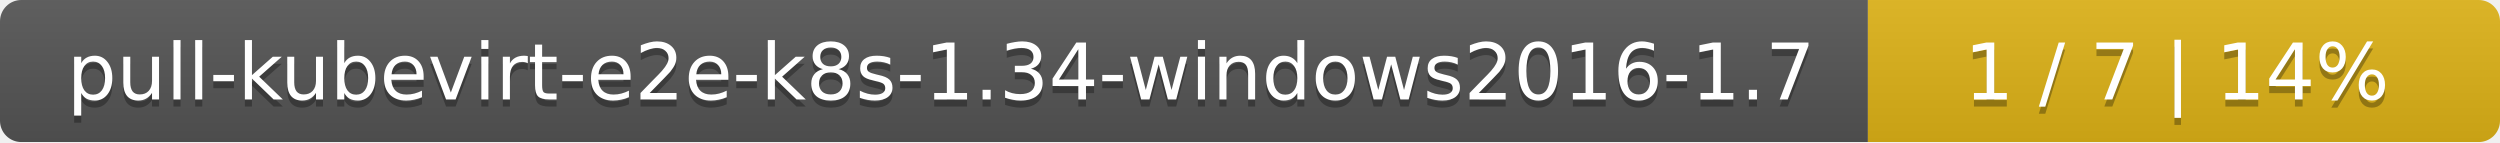
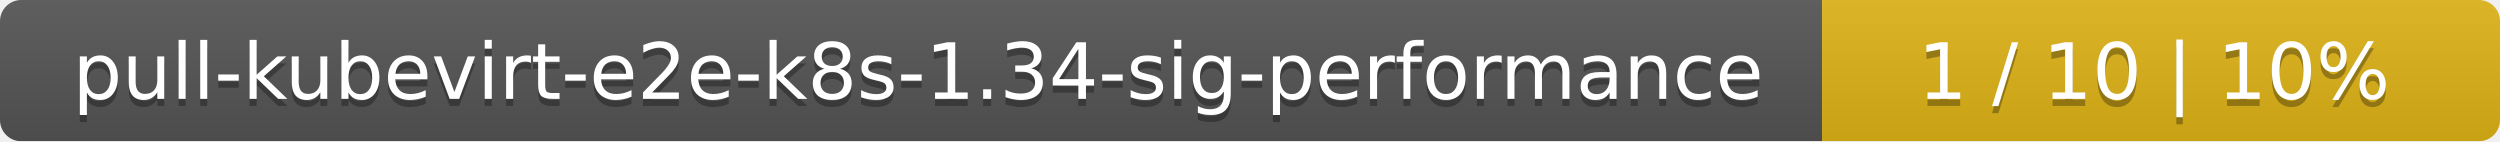
- <svg xmlns="http://www.w3.org/2000/svg" width="352" height="20">
+ <svg xmlns="http://www.w3.org/2000/svg" width="354" height="20">
  <linearGradient id="smooth" x2="0" y2="100%">
    <stop offset="0" stop-color="#bbb" stop-opacity=".1" />
    <stop offset="1" stop-opacity=".1" />
  </linearGradient>
  <mask id="round">
-     <rect width="352" height="20" rx="3" fill="#fff" />
+     <rect width="354" height="20" rx="3" fill="#fff" />
  </mask>
  <g mask="url(#round)">
-     <rect width="263" height="20" fill="#555" />
-     <rect x="263" width="89" height="20" fill="#dfb317" />
-     <rect width="352" height="20" fill="url(#smooth)" />
+     <rect width="258" height="20" fill="#555" />
+     <rect x="258" width="96" height="20" fill="#dfb317" />
+     <rect width="354" height="20" fill="url(#smooth)" />
  </g>
  <g fill="#fff" text-anchor="middle" font-family="DejaVu Sans,Verdana,Geneva,sans-serif" font-size="11">
-     <text x="132.5" y="15" fill="#010101" fill-opacity=".3">pull-kubevirt-e2e-k8s-1.34-windows2016-1.7</text>
-     <text x="132.5" y="14">pull-kubevirt-e2e-k8s-1.34-windows2016-1.7</text>
-     <text x="306.5" y="15" fill="#010101" fill-opacity=".3">1 / 7    |    14%</text>
-     <text x="306.5" y="14">1 / 7    |    14%</text>
+     <text x="130" y="15" fill="#010101" fill-opacity=".3">pull-kubevirt-e2e-k8s-1.34-sig-performance</text>
+     <text x="130" y="14">pull-kubevirt-e2e-k8s-1.34-sig-performance</text>
+     <text x="305" y="15" fill="#010101" fill-opacity=".3">1 / 10    |    10%</text>
+     <text x="305" y="14">1 / 10    |    10%</text>
  </g>
</svg>
